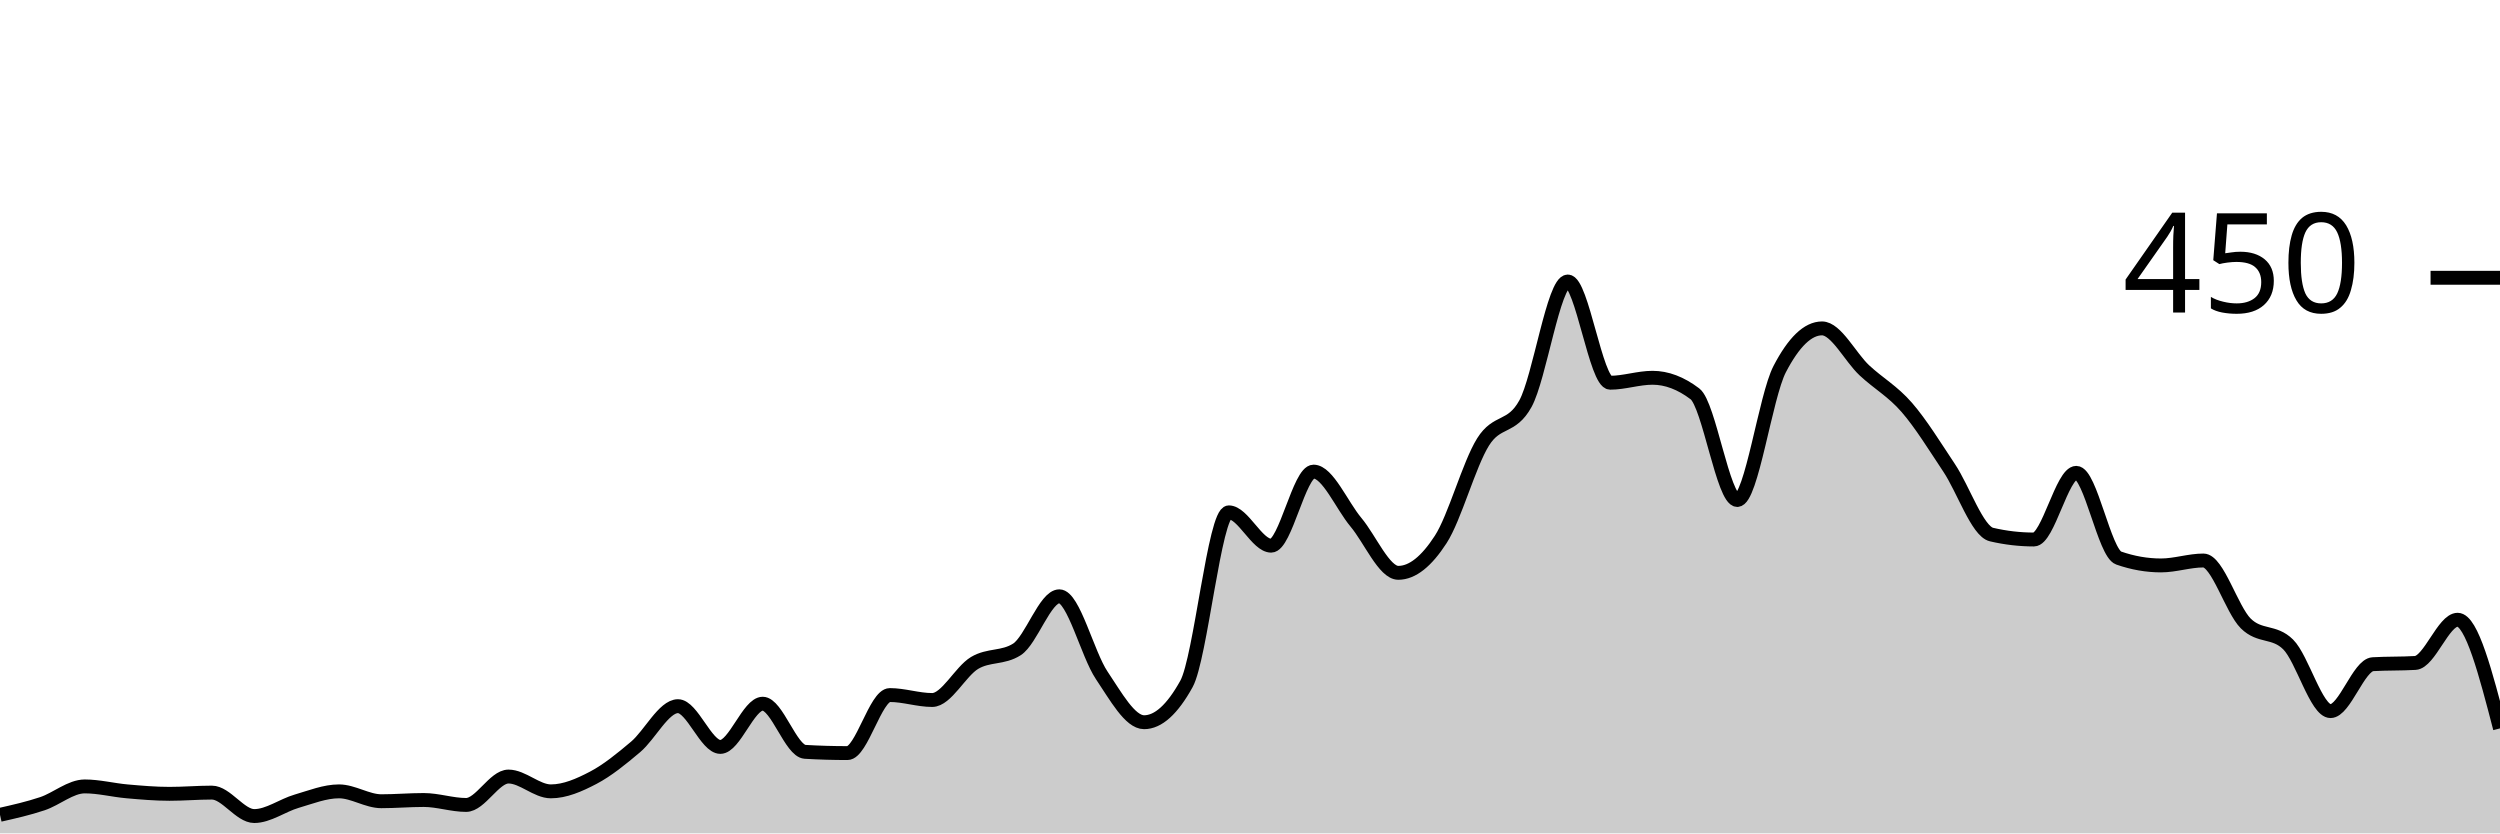
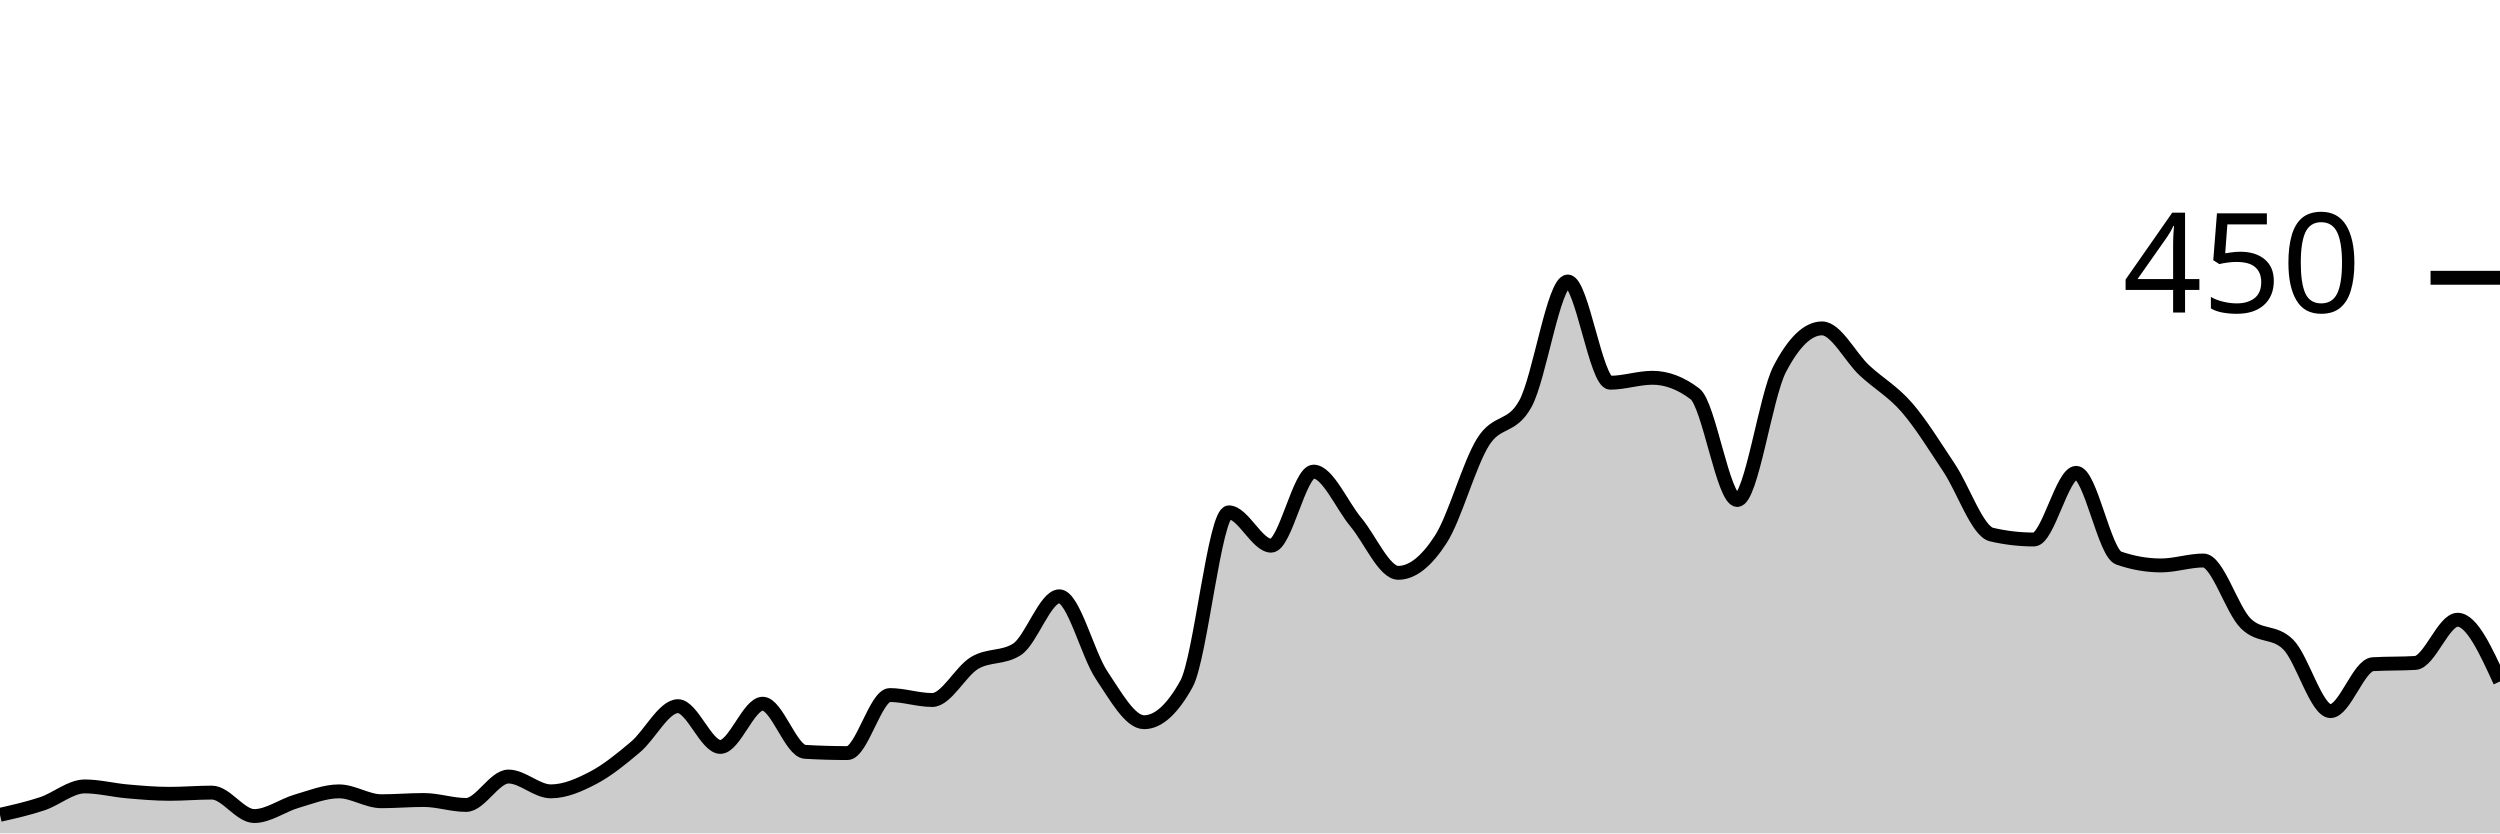
<svg xmlns="http://www.w3.org/2000/svg" viewBox="0 0 180 60">
  <g transform="translate(0,20)">
-     <path class="area" fill="rgba(0, 0, 0, 0.2)" d="M0,38.667C1.017,38.437,2.034,38.207,3.051,37.867C4.068,37.526,5.085,36.622,6.102,36.622C7.119,36.622,8.136,36.889,9.153,36.978C10.169,37.067,11.186,37.156,12.203,37.156C13.22,37.156,14.237,37.067,15.254,37.067C16.271,37.067,17.288,38.756,18.305,38.756C19.322,38.756,20.339,37.985,21.356,37.689C22.373,37.393,23.39,36.978,24.407,36.978C25.424,36.978,26.441,37.689,27.458,37.689C28.475,37.689,29.492,37.6,30.508,37.6C31.525,37.6,32.542,37.956,33.559,37.956C34.576,37.956,35.593,35.911,36.61,35.911C37.627,35.911,38.644,36.978,39.661,36.978C40.678,36.978,41.695,36.533,42.712,36C43.729,35.467,44.746,34.637,45.763,33.778C46.78,32.919,47.797,30.844,48.814,30.844C49.831,30.844,50.847,33.778,51.864,33.778C52.881,33.778,53.898,30.667,54.915,30.667C55.932,30.667,56.949,34.074,57.966,34.133C58.983,34.193,60,34.222,61.017,34.222C62.034,34.222,63.051,30.044,64.068,30.044C65.085,30.044,66.102,30.4,67.119,30.4C68.136,30.4,69.153,28.341,70.169,27.733C71.186,27.126,72.203,27.407,73.22,26.756C74.237,26.104,75.254,22.933,76.271,22.933C77.288,22.933,78.305,27.111,79.322,28.622C80.339,30.133,81.356,32,82.373,32C83.39,32,84.407,31.081,85.424,29.244C86.441,27.407,87.458,16.889,88.475,16.889C89.492,16.889,90.508,19.289,91.525,19.289C92.542,19.289,93.559,13.956,94.576,13.956C95.593,13.956,96.61,16.385,97.627,17.6C98.644,18.815,99.661,21.244,100.678,21.244C101.695,21.244,102.712,20.415,103.729,18.844C104.746,17.274,105.763,13.452,106.78,11.822C107.797,10.193,108.814,10.904,109.831,9.067C110.847,7.23,111.864,0.267,112.881,0.267C113.898,0.267,114.915,7.556,115.932,7.556C116.949,7.556,117.966,7.2,118.983,7.2C120,7.2,121.017,7.585,122.034,8.356C123.051,9.126,124.068,16,125.085,16C126.102,16,127.119,8.533,128.136,6.578C129.153,4.622,130.169,3.644,131.186,3.644C132.203,3.644,133.22,5.719,134.237,6.667C135.254,7.615,136.271,8.163,137.288,9.333C138.305,10.504,139.322,12.163,140.339,13.689C141.356,15.215,142.373,18.252,143.39,18.489C144.407,18.726,145.424,18.844,146.441,18.844C147.458,18.844,148.475,14.044,149.492,14.044C150.508,14.044,151.525,19.822,152.542,20.178C153.559,20.533,154.576,20.711,155.593,20.711C156.61,20.711,157.627,20.356,158.644,20.356C159.661,20.356,160.678,23.881,161.695,24.889C162.712,25.896,163.729,25.393,164.746,26.4C165.763,27.407,166.78,31.2,167.797,31.2C168.814,31.2,169.831,27.881,170.847,27.822C171.864,27.763,172.881,27.793,173.898,27.733C174.915,27.674,175.932,24.622,176.949,24.622C177.966,24.622,178.983,28.533,180,32.444L180,40C178.983,40,177.966,40,176.949,40C175.932,40,174.915,40,173.898,40C172.881,40,171.864,40,170.847,40C169.831,40,168.814,40,167.797,40C166.78,40,165.763,40,164.746,40C163.729,40,162.712,40,161.695,40C160.678,40,159.661,40,158.644,40C157.627,40,156.61,40,155.593,40C154.576,40,153.559,40,152.542,40C151.525,40,150.508,40,149.492,40C148.475,40,147.458,40,146.441,40C145.424,40,144.407,40,143.39,40C142.373,40,141.356,40,140.339,40C139.322,40,138.305,40,137.288,40C136.271,40,135.254,40,134.237,40C133.22,40,132.203,40,131.186,40C130.169,40,129.153,40,128.136,40C127.119,40,126.102,40,125.085,40C124.068,40,123.051,40,122.034,40C121.017,40,120,40,118.983,40C117.966,40,116.949,40,115.932,40C114.915,40,113.898,40,112.881,40C111.864,40,110.847,40,109.831,40C108.814,40,107.797,40,106.78,40C105.763,40,104.746,40,103.729,40C102.712,40,101.695,40,100.678,40C99.661,40,98.644,40,97.627,40C96.61,40,95.593,40,94.576,40C93.559,40,92.542,40,91.525,40C90.508,40,89.492,40,88.475,40C87.458,40,86.441,40,85.424,40C84.407,40,83.39,40,82.373,40C81.356,40,80.339,40,79.322,40C78.305,40,77.288,40,76.271,40C75.254,40,74.237,40,73.22,40C72.203,40,71.186,40,70.169,40C69.153,40,68.136,40,67.119,40C66.102,40,65.085,40,64.068,40C63.051,40,62.034,40,61.017,40C60,40,58.983,40,57.966,40C56.949,40,55.932,40,54.915,40C53.898,40,52.881,40,51.864,40C50.847,40,49.831,40,48.814,40C47.797,40,46.78,40,45.763,40C44.746,40,43.729,40,42.712,40C41.695,40,40.678,40,39.661,40C38.644,40,37.627,40,36.61,40C35.593,40,34.576,40,33.559,40C32.542,40,31.525,40,30.508,40C29.492,40,28.475,40,27.458,40C26.441,40,25.424,40,24.407,40C23.39,40,22.373,40,21.356,40C20.339,40,19.322,40,18.305,40C17.288,40,16.271,40,15.254,40C14.237,40,13.22,40,12.203,40C11.186,40,10.169,40,9.153,40C8.136,40,7.119,40,6.102,40C5.085,40,4.068,40,3.051,40C2.034,40,1.017,40,0,40Z" />
-     <path class="line" stroke="black" fill="none" d="M0,38.667C1.017,38.437,2.034,38.207,3.051,37.867C4.068,37.526,5.085,36.622,6.102,36.622C7.119,36.622,8.136,36.889,9.153,36.978C10.169,37.067,11.186,37.156,12.203,37.156C13.22,37.156,14.237,37.067,15.254,37.067C16.271,37.067,17.288,38.756,18.305,38.756C19.322,38.756,20.339,37.985,21.356,37.689C22.373,37.393,23.39,36.978,24.407,36.978C25.424,36.978,26.441,37.689,27.458,37.689C28.475,37.689,29.492,37.6,30.508,37.6C31.525,37.6,32.542,37.956,33.559,37.956C34.576,37.956,35.593,35.911,36.61,35.911C37.627,35.911,38.644,36.978,39.661,36.978C40.678,36.978,41.695,36.533,42.712,36C43.729,35.467,44.746,34.637,45.763,33.778C46.78,32.919,47.797,30.844,48.814,30.844C49.831,30.844,50.847,33.778,51.864,33.778C52.881,33.778,53.898,30.667,54.915,30.667C55.932,30.667,56.949,34.074,57.966,34.133C58.983,34.193,60,34.222,61.017,34.222C62.034,34.222,63.051,30.044,64.068,30.044C65.085,30.044,66.102,30.4,67.119,30.4C68.136,30.4,69.153,28.341,70.169,27.733C71.186,27.126,72.203,27.407,73.22,26.756C74.237,26.104,75.254,22.933,76.271,22.933C77.288,22.933,78.305,27.111,79.322,28.622C80.339,30.133,81.356,32,82.373,32C83.39,32,84.407,31.081,85.424,29.244C86.441,27.407,87.458,16.889,88.475,16.889C89.492,16.889,90.508,19.289,91.525,19.289C92.542,19.289,93.559,13.956,94.576,13.956C95.593,13.956,96.61,16.385,97.627,17.6C98.644,18.815,99.661,21.244,100.678,21.244C101.695,21.244,102.712,20.415,103.729,18.844C104.746,17.274,105.763,13.452,106.78,11.822C107.797,10.193,108.814,10.904,109.831,9.067C110.847,7.23,111.864,0.267,112.881,0.267C113.898,0.267,114.915,7.556,115.932,7.556C116.949,7.556,117.966,7.2,118.983,7.2C120,7.2,121.017,7.585,122.034,8.356C123.051,9.126,124.068,16,125.085,16C126.102,16,127.119,8.533,128.136,6.578C129.153,4.622,130.169,3.644,131.186,3.644C132.203,3.644,133.22,5.719,134.237,6.667C135.254,7.615,136.271,8.163,137.288,9.333C138.305,10.504,139.322,12.163,140.339,13.689C141.356,15.215,142.373,18.252,143.39,18.489C144.407,18.726,145.424,18.844,146.441,18.844C147.458,18.844,148.475,14.044,149.492,14.044C150.508,14.044,151.525,19.822,152.542,20.178C153.559,20.533,154.576,20.711,155.593,20.711C156.61,20.711,157.627,20.356,158.644,20.356C159.661,20.356,160.678,23.881,161.695,24.889C162.712,25.896,163.729,25.393,164.746,26.4C165.763,27.407,166.78,31.2,167.797,31.2C168.814,31.2,169.831,27.881,170.847,27.822C171.864,27.763,172.881,27.793,173.898,27.733C174.915,27.674,175.932,24.622,176.949,24.622C177.966,24.622,178.983,28.533,180,32.444" />
+     <path class="area" fill="rgba(0, 0, 0, 0.2)" d="M0,38.667C1.017,38.437,2.034,38.207,3.051,37.867C4.068,37.526,5.085,36.622,6.102,36.622C7.119,36.622,8.136,36.889,9.153,36.978C10.169,37.067,11.186,37.156,12.203,37.156C13.22,37.156,14.237,37.067,15.254,37.067C16.271,37.067,17.288,38.756,18.305,38.756C19.322,38.756,20.339,37.985,21.356,37.689C22.373,37.393,23.39,36.978,24.407,36.978C25.424,36.978,26.441,37.689,27.458,37.689C28.475,37.689,29.492,37.6,30.508,37.6C31.525,37.6,32.542,37.956,33.559,37.956C34.576,37.956,35.593,35.911,36.61,35.911C37.627,35.911,38.644,36.978,39.661,36.978C40.678,36.978,41.695,36.533,42.712,36C43.729,35.467,44.746,34.637,45.763,33.778C46.78,32.919,47.797,30.844,48.814,30.844C49.831,30.844,50.847,33.778,51.864,33.778C52.881,33.778,53.898,30.667,54.915,30.667C55.932,30.667,56.949,34.074,57.966,34.133C58.983,34.193,60,34.222,61.017,34.222C62.034,34.222,63.051,30.044,64.068,30.044C65.085,30.044,66.102,30.4,67.119,30.4C68.136,30.4,69.153,28.341,70.169,27.733C71.186,27.126,72.203,27.407,73.22,26.756C74.237,26.104,75.254,22.933,76.271,22.933C77.288,22.933,78.305,27.111,79.322,28.622C80.339,30.133,81.356,32,82.373,32C83.39,32,84.407,31.081,85.424,29.244C86.441,27.407,87.458,16.889,88.475,16.889C89.492,16.889,90.508,19.289,91.525,19.289C92.542,19.289,93.559,13.956,94.576,13.956C95.593,13.956,96.61,16.385,97.627,17.6C98.644,18.815,99.661,21.244,100.678,21.244C101.695,21.244,102.712,20.415,103.729,18.844C104.746,17.274,105.763,13.452,106.78,11.822C107.797,10.193,108.814,10.904,109.831,9.067C110.847,7.23,111.864,0.267,112.881,0.267C113.898,0.267,114.915,7.556,115.932,7.556C116.949,7.556,117.966,7.2,118.983,7.2C120,7.2,121.017,7.585,122.034,8.356C123.051,9.126,124.068,16,125.085,16C126.102,16,127.119,8.533,128.136,6.578C129.153,4.622,130.169,3.644,131.186,3.644C132.203,3.644,133.22,5.719,134.237,6.667C135.254,7.615,136.271,8.163,137.288,9.333C138.305,10.504,139.322,12.163,140.339,13.689C141.356,15.215,142.373,18.252,143.39,18.489C144.407,18.726,145.424,18.844,146.441,18.844C147.458,18.844,148.475,14.044,149.492,14.044C150.508,14.044,151.525,19.822,152.542,20.178C153.559,20.533,154.576,20.711,155.593,20.711C156.61,20.711,157.627,20.356,158.644,20.356C159.661,20.356,160.678,23.881,161.695,24.889C162.712,25.896,163.729,25.393,164.746,26.4C165.763,27.407,166.78,31.2,167.797,31.2C168.814,31.2,169.831,27.881,170.847,27.822C171.864,27.763,172.881,27.793,173.898,27.733C174.915,27.674,175.932,24.622,176.949,24.622C177.966,24.622,178.983,26.844,180,29.067L180,40C178.983,40,177.966,40,176.949,40C175.932,40,174.915,40,173.898,40C172.881,40,171.864,40,170.847,40C169.831,40,168.814,40,167.797,40C166.78,40,165.763,40,164.746,40C163.729,40,162.712,40,161.695,40C160.678,40,159.661,40,158.644,40C157.627,40,156.61,40,155.593,40C154.576,40,153.559,40,152.542,40C151.525,40,150.508,40,149.492,40C148.475,40,147.458,40,146.441,40C145.424,40,144.407,40,143.39,40C142.373,40,141.356,40,140.339,40C139.322,40,138.305,40,137.288,40C136.271,40,135.254,40,134.237,40C133.22,40,132.203,40,131.186,40C130.169,40,129.153,40,128.136,40C127.119,40,126.102,40,125.085,40C124.068,40,123.051,40,122.034,40C121.017,40,120,40,118.983,40C117.966,40,116.949,40,115.932,40C114.915,40,113.898,40,112.881,40C111.864,40,110.847,40,109.831,40C108.814,40,107.797,40,106.78,40C105.763,40,104.746,40,103.729,40C102.712,40,101.695,40,100.678,40C99.661,40,98.644,40,97.627,40C96.61,40,95.593,40,94.576,40C93.559,40,92.542,40,91.525,40C90.508,40,89.492,40,88.475,40C87.458,40,86.441,40,85.424,40C84.407,40,83.39,40,82.373,40C81.356,40,80.339,40,79.322,40C78.305,40,77.288,40,76.271,40C75.254,40,74.237,40,73.22,40C72.203,40,71.186,40,70.169,40C69.153,40,68.136,40,67.119,40C66.102,40,65.085,40,64.068,40C63.051,40,62.034,40,61.017,40C60,40,58.983,40,57.966,40C56.949,40,55.932,40,54.915,40C53.898,40,52.881,40,51.864,40C50.847,40,49.831,40,48.814,40C47.797,40,46.78,40,45.763,40C44.746,40,43.729,40,42.712,40C41.695,40,40.678,40,39.661,40C38.644,40,37.627,40,36.61,40C35.593,40,34.576,40,33.559,40C32.542,40,31.525,40,30.508,40C29.492,40,28.475,40,27.458,40C26.441,40,25.424,40,24.407,40C23.39,40,22.373,40,21.356,40C20.339,40,19.322,40,18.305,40C17.288,40,16.271,40,15.254,40C14.237,40,13.22,40,12.203,40C11.186,40,10.169,40,9.153,40C8.136,40,7.119,40,6.102,40C5.085,40,4.068,40,3.051,40C2.034,40,1.017,40,0,40Z" />
+     <path class="line" stroke="black" fill="none" d="M0,38.667C1.017,38.437,2.034,38.207,3.051,37.867C4.068,37.526,5.085,36.622,6.102,36.622C7.119,36.622,8.136,36.889,9.153,36.978C10.169,37.067,11.186,37.156,12.203,37.156C13.22,37.156,14.237,37.067,15.254,37.067C16.271,37.067,17.288,38.756,18.305,38.756C19.322,38.756,20.339,37.985,21.356,37.689C22.373,37.393,23.39,36.978,24.407,36.978C25.424,36.978,26.441,37.689,27.458,37.689C28.475,37.689,29.492,37.6,30.508,37.6C31.525,37.6,32.542,37.956,33.559,37.956C34.576,37.956,35.593,35.911,36.61,35.911C37.627,35.911,38.644,36.978,39.661,36.978C40.678,36.978,41.695,36.533,42.712,36C43.729,35.467,44.746,34.637,45.763,33.778C46.78,32.919,47.797,30.844,48.814,30.844C49.831,30.844,50.847,33.778,51.864,33.778C52.881,33.778,53.898,30.667,54.915,30.667C55.932,30.667,56.949,34.074,57.966,34.133C58.983,34.193,60,34.222,61.017,34.222C62.034,34.222,63.051,30.044,64.068,30.044C65.085,30.044,66.102,30.4,67.119,30.4C68.136,30.4,69.153,28.341,70.169,27.733C71.186,27.126,72.203,27.407,73.22,26.756C74.237,26.104,75.254,22.933,76.271,22.933C77.288,22.933,78.305,27.111,79.322,28.622C80.339,30.133,81.356,32,82.373,32C83.39,32,84.407,31.081,85.424,29.244C86.441,27.407,87.458,16.889,88.475,16.889C89.492,16.889,90.508,19.289,91.525,19.289C92.542,19.289,93.559,13.956,94.576,13.956C95.593,13.956,96.61,16.385,97.627,17.6C98.644,18.815,99.661,21.244,100.678,21.244C101.695,21.244,102.712,20.415,103.729,18.844C104.746,17.274,105.763,13.452,106.78,11.822C107.797,10.193,108.814,10.904,109.831,9.067C110.847,7.23,111.864,0.267,112.881,0.267C113.898,0.267,114.915,7.556,115.932,7.556C116.949,7.556,117.966,7.2,118.983,7.2C120,7.2,121.017,7.585,122.034,8.356C123.051,9.126,124.068,16,125.085,16C126.102,16,127.119,8.533,128.136,6.578C129.153,4.622,130.169,3.644,131.186,3.644C132.203,3.644,133.22,5.719,134.237,6.667C135.254,7.615,136.271,8.163,137.288,9.333C138.305,10.504,139.322,12.163,140.339,13.689C141.356,15.215,142.373,18.252,143.39,18.489C144.407,18.726,145.424,18.844,146.441,18.844C147.458,18.844,148.475,14.044,149.492,14.044C150.508,14.044,151.525,19.822,152.542,20.178C153.559,20.533,154.576,20.711,155.593,20.711C156.61,20.711,157.627,20.356,158.644,20.356C159.661,20.356,160.678,23.881,161.695,24.889C162.712,25.896,163.729,25.393,164.746,26.4C165.763,27.407,166.78,31.2,167.797,31.2C168.814,31.2,169.831,27.881,170.847,27.822C171.864,27.763,172.881,27.793,173.898,27.733C174.915,27.674,175.932,24.622,176.949,24.622C177.966,24.622,178.983,26.844,180,29.067" />
    <path class="axis-ceiling" stroke-width="1" stroke="black" fill="none" d="M175,0L180,0" />
    <text class="axis-ceiling-label" font-family="sans-serif" text-anchor="end" font-size="10px" x="170" y="2.5">450</text>
  </g>
</svg>
